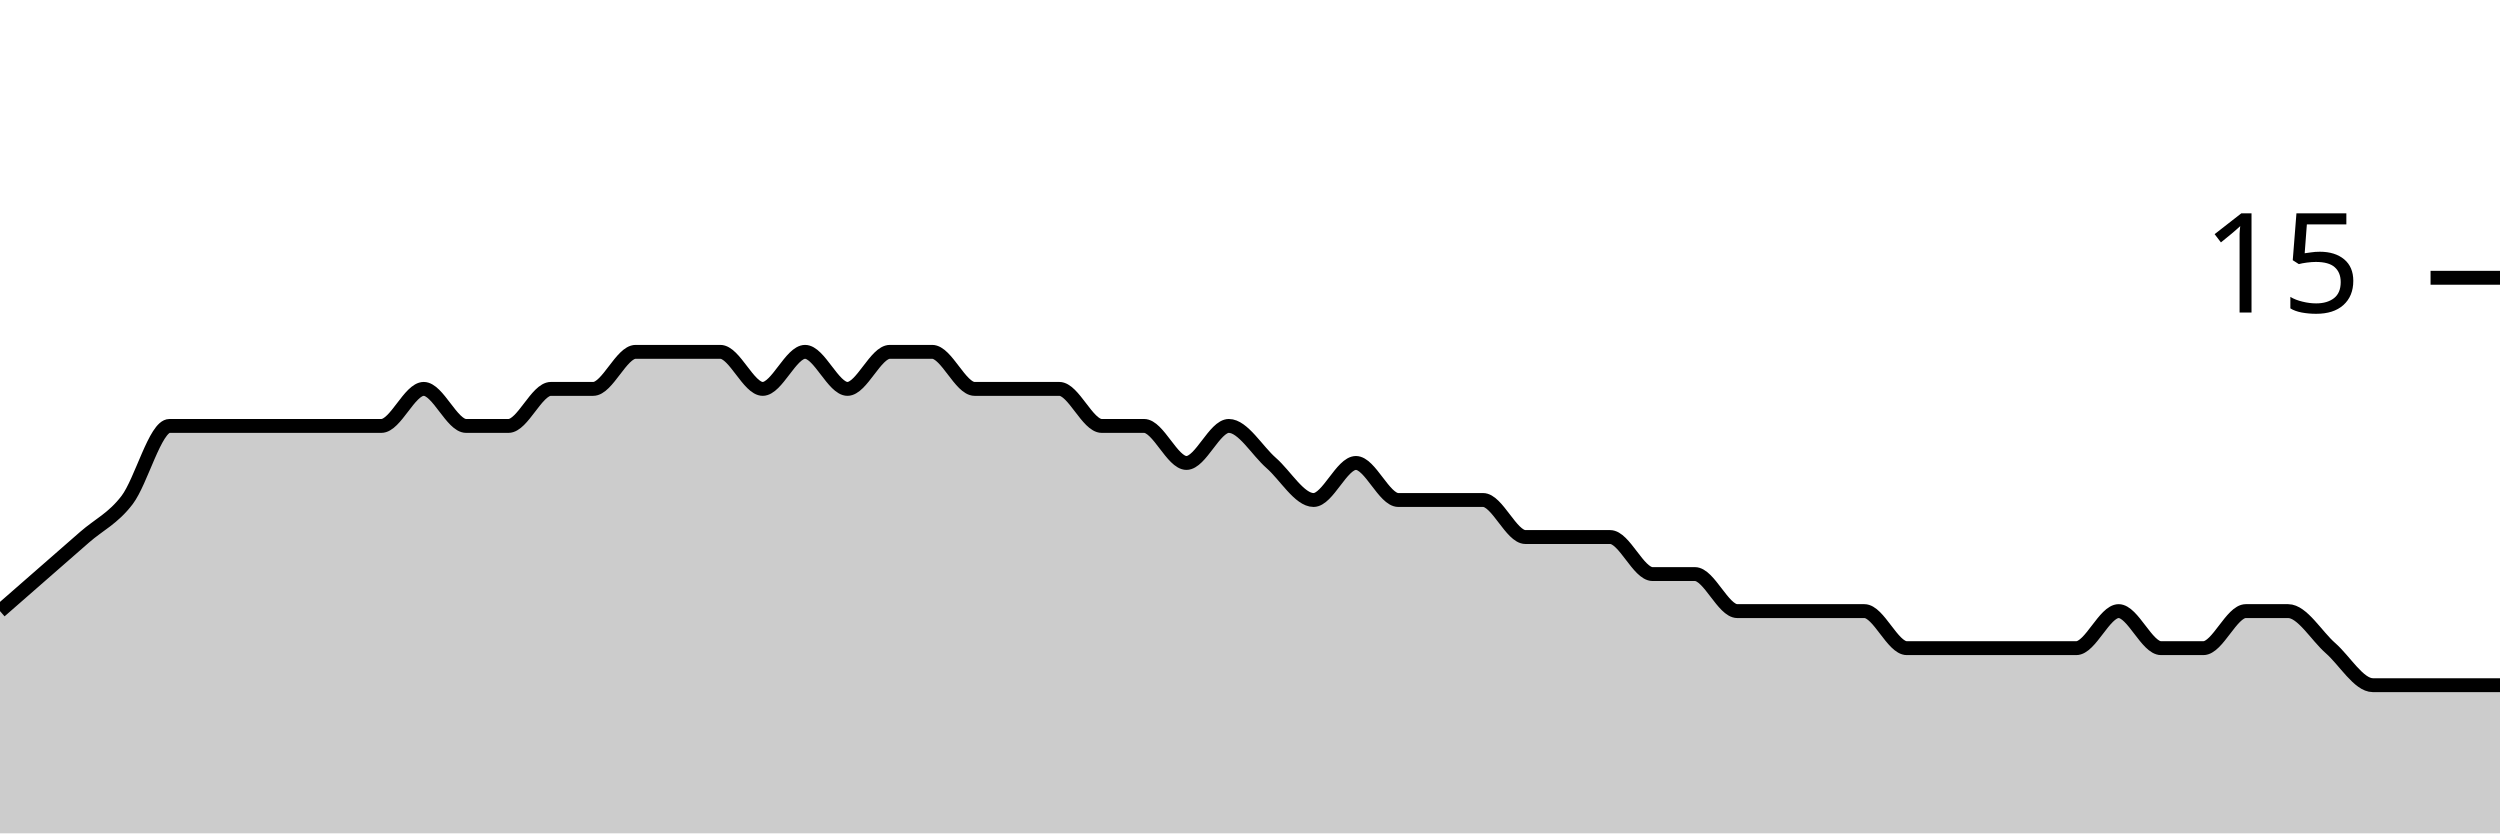
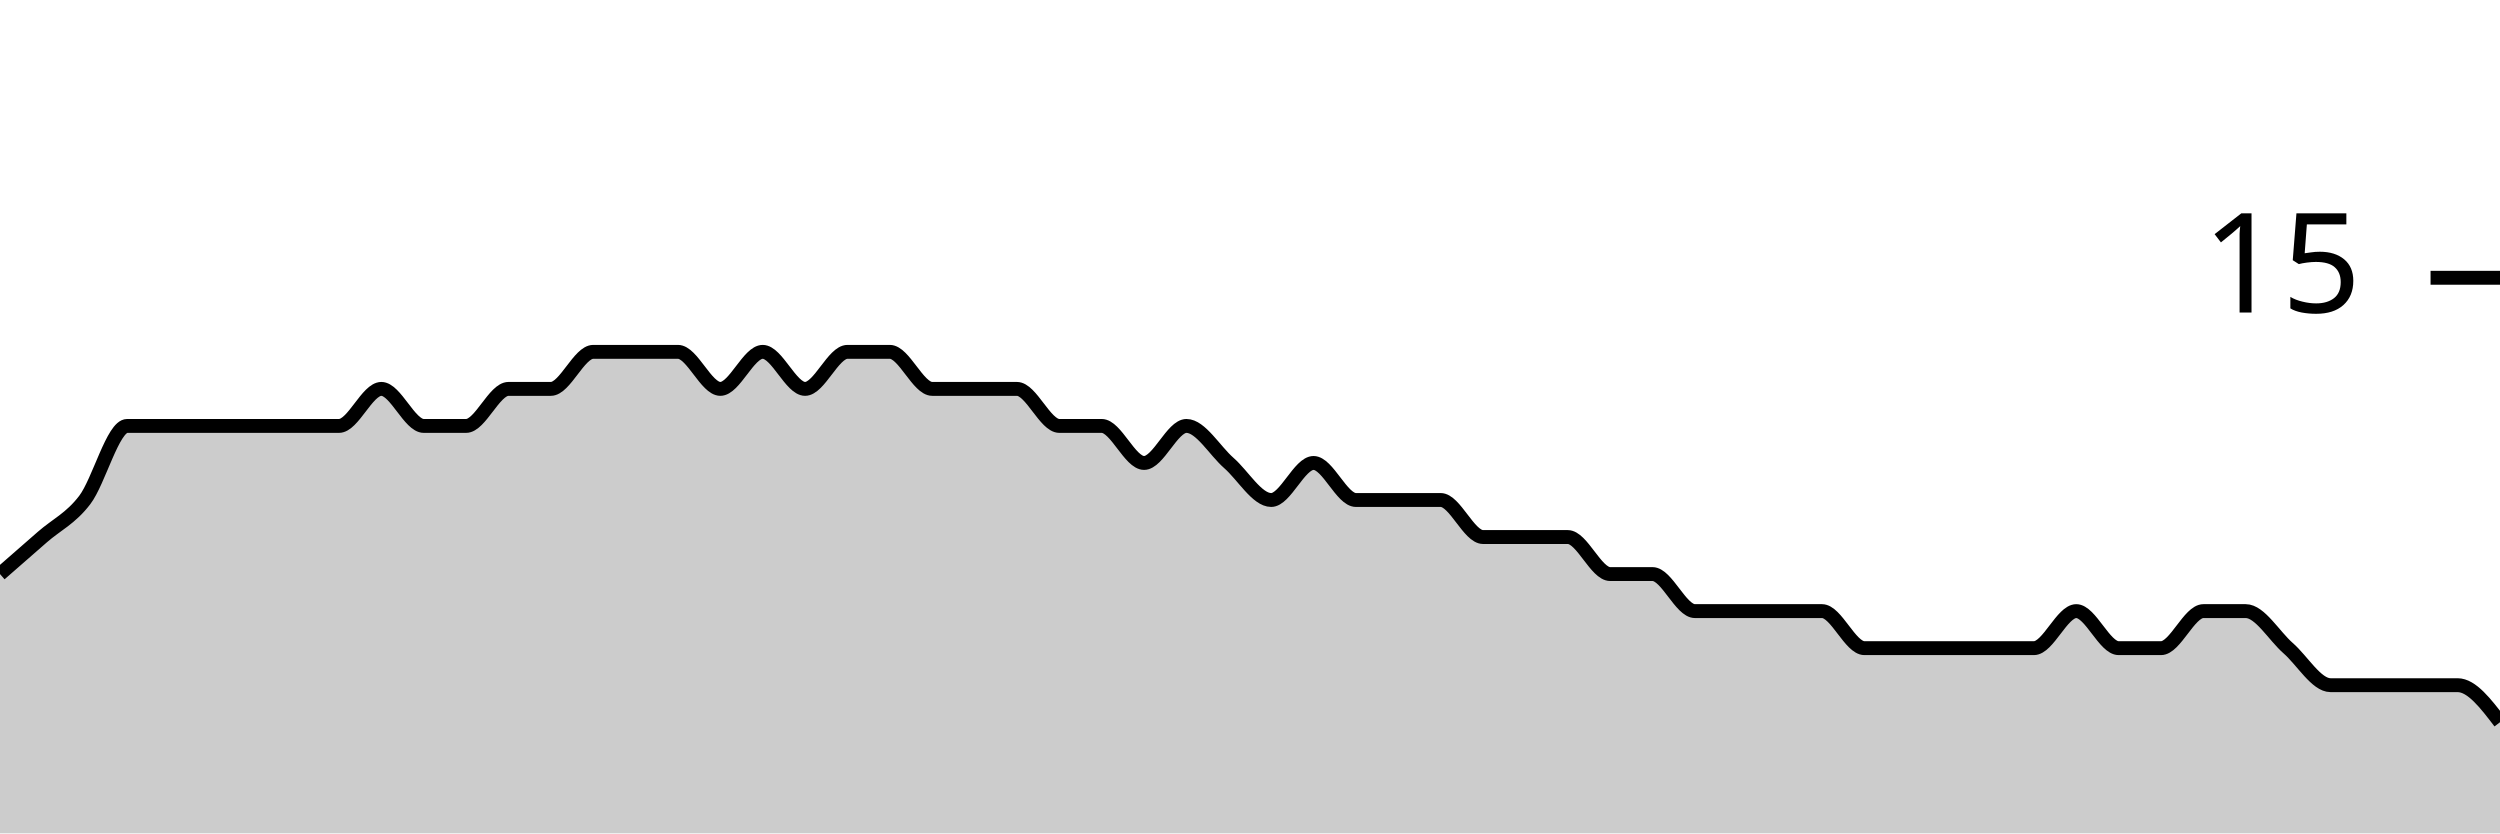
<svg xmlns="http://www.w3.org/2000/svg" viewBox="0 0 180 60">
  <g transform="translate(0,20)">
-     <path class="area" fill="rgba(0, 0, 0, 0.2)" d="M0,24C1.017,23.111,2.034,22.222,3.051,21.333C4.068,20.444,5.085,19.556,6.102,18.667C7.119,17.778,8.136,17.333,9.153,16C10.169,14.667,11.186,10.667,12.203,10.667C13.22,10.667,14.237,10.667,15.254,10.667C16.271,10.667,17.288,10.667,18.305,10.667C19.322,10.667,20.339,10.667,21.356,10.667C22.373,10.667,23.39,10.667,24.407,10.667C25.424,10.667,26.441,10.667,27.458,10.667C28.475,10.667,29.492,8,30.508,8C31.525,8,32.542,10.667,33.559,10.667C34.576,10.667,35.593,10.667,36.61,10.667C37.627,10.667,38.644,8,39.661,8C40.678,8,41.695,8,42.712,8C43.729,8,44.746,5.333,45.763,5.333C46.78,5.333,47.797,5.333,48.814,5.333C49.831,5.333,50.847,5.333,51.864,5.333C52.881,5.333,53.898,8,54.915,8C55.932,8,56.949,5.333,57.966,5.333C58.983,5.333,60,8,61.017,8C62.034,8,63.051,5.333,64.068,5.333C65.085,5.333,66.102,5.333,67.119,5.333C68.136,5.333,69.153,8,70.169,8C71.186,8,72.203,8,73.22,8C74.237,8,75.254,8,76.271,8C77.288,8,78.305,10.667,79.322,10.667C80.339,10.667,81.356,10.667,82.373,10.667C83.39,10.667,84.407,13.333,85.424,13.333C86.441,13.333,87.458,10.667,88.475,10.667C89.492,10.667,90.508,12.444,91.525,13.333C92.542,14.222,93.559,16,94.576,16C95.593,16,96.61,13.333,97.627,13.333C98.644,13.333,99.661,16,100.678,16C101.695,16,102.712,16,103.729,16C104.746,16,105.763,16,106.78,16C107.797,16,108.814,18.667,109.831,18.667C110.847,18.667,111.864,18.667,112.881,18.667C113.898,18.667,114.915,18.667,115.932,18.667C116.949,18.667,117.966,21.333,118.983,21.333C120,21.333,121.017,21.333,122.034,21.333C123.051,21.333,124.068,24,125.085,24C126.102,24,127.119,24,128.136,24C129.153,24,130.169,24,131.186,24C132.203,24,133.22,24,134.237,24C135.254,24,136.271,26.667,137.288,26.667C138.305,26.667,139.322,26.667,140.339,26.667C141.356,26.667,142.373,26.667,143.39,26.667C144.407,26.667,145.424,26.667,146.441,26.667C147.458,26.667,148.475,26.667,149.492,26.667C150.508,26.667,151.525,24,152.542,24C153.559,24,154.576,26.667,155.593,26.667C156.61,26.667,157.627,26.667,158.644,26.667C159.661,26.667,160.678,24,161.695,24C162.712,24,163.729,24,164.746,24C165.763,24,166.78,25.778,167.797,26.667C168.814,27.556,169.831,29.333,170.847,29.333C171.864,29.333,172.881,29.333,173.898,29.333C174.915,29.333,175.932,29.333,176.949,29.333C177.966,29.333,178.983,29.333,180,29.333L180,40C178.983,40,177.966,40,176.949,40C175.932,40,174.915,40,173.898,40C172.881,40,171.864,40,170.847,40C169.831,40,168.814,40,167.797,40C166.78,40,165.763,40,164.746,40C163.729,40,162.712,40,161.695,40C160.678,40,159.661,40,158.644,40C157.627,40,156.61,40,155.593,40C154.576,40,153.559,40,152.542,40C151.525,40,150.508,40,149.492,40C148.475,40,147.458,40,146.441,40C145.424,40,144.407,40,143.39,40C142.373,40,141.356,40,140.339,40C139.322,40,138.305,40,137.288,40C136.271,40,135.254,40,134.237,40C133.22,40,132.203,40,131.186,40C130.169,40,129.153,40,128.136,40C127.119,40,126.102,40,125.085,40C124.068,40,123.051,40,122.034,40C121.017,40,120,40,118.983,40C117.966,40,116.949,40,115.932,40C114.915,40,113.898,40,112.881,40C111.864,40,110.847,40,109.831,40C108.814,40,107.797,40,106.78,40C105.763,40,104.746,40,103.729,40C102.712,40,101.695,40,100.678,40C99.661,40,98.644,40,97.627,40C96.61,40,95.593,40,94.576,40C93.559,40,92.542,40,91.525,40C90.508,40,89.492,40,88.475,40C87.458,40,86.441,40,85.424,40C84.407,40,83.39,40,82.373,40C81.356,40,80.339,40,79.322,40C78.305,40,77.288,40,76.271,40C75.254,40,74.237,40,73.22,40C72.203,40,71.186,40,70.169,40C69.153,40,68.136,40,67.119,40C66.102,40,65.085,40,64.068,40C63.051,40,62.034,40,61.017,40C60,40,58.983,40,57.966,40C56.949,40,55.932,40,54.915,40C53.898,40,52.881,40,51.864,40C50.847,40,49.831,40,48.814,40C47.797,40,46.78,40,45.763,40C44.746,40,43.729,40,42.712,40C41.695,40,40.678,40,39.661,40C38.644,40,37.627,40,36.61,40C35.593,40,34.576,40,33.559,40C32.542,40,31.525,40,30.508,40C29.492,40,28.475,40,27.458,40C26.441,40,25.424,40,24.407,40C23.39,40,22.373,40,21.356,40C20.339,40,19.322,40,18.305,40C17.288,40,16.271,40,15.254,40C14.237,40,13.22,40,12.203,40C11.186,40,10.169,40,9.153,40C8.136,40,7.119,40,6.102,40C5.085,40,4.068,40,3.051,40C2.034,40,1.017,40,0,40Z" />
-     <path class="line" stroke="black" fill="none" d="M0,24C1.017,23.111,2.034,22.222,3.051,21.333C4.068,20.444,5.085,19.556,6.102,18.667C7.119,17.778,8.136,17.333,9.153,16C10.169,14.667,11.186,10.667,12.203,10.667C13.22,10.667,14.237,10.667,15.254,10.667C16.271,10.667,17.288,10.667,18.305,10.667C19.322,10.667,20.339,10.667,21.356,10.667C22.373,10.667,23.39,10.667,24.407,10.667C25.424,10.667,26.441,10.667,27.458,10.667C28.475,10.667,29.492,8,30.508,8C31.525,8,32.542,10.667,33.559,10.667C34.576,10.667,35.593,10.667,36.61,10.667C37.627,10.667,38.644,8,39.661,8C40.678,8,41.695,8,42.712,8C43.729,8,44.746,5.333,45.763,5.333C46.78,5.333,47.797,5.333,48.814,5.333C49.831,5.333,50.847,5.333,51.864,5.333C52.881,5.333,53.898,8,54.915,8C55.932,8,56.949,5.333,57.966,5.333C58.983,5.333,60,8,61.017,8C62.034,8,63.051,5.333,64.068,5.333C65.085,5.333,66.102,5.333,67.119,5.333C68.136,5.333,69.153,8,70.169,8C71.186,8,72.203,8,73.22,8C74.237,8,75.254,8,76.271,8C77.288,8,78.305,10.667,79.322,10.667C80.339,10.667,81.356,10.667,82.373,10.667C83.39,10.667,84.407,13.333,85.424,13.333C86.441,13.333,87.458,10.667,88.475,10.667C89.492,10.667,90.508,12.444,91.525,13.333C92.542,14.222,93.559,16,94.576,16C95.593,16,96.61,13.333,97.627,13.333C98.644,13.333,99.661,16,100.678,16C101.695,16,102.712,16,103.729,16C104.746,16,105.763,16,106.78,16C107.797,16,108.814,18.667,109.831,18.667C110.847,18.667,111.864,18.667,112.881,18.667C113.898,18.667,114.915,18.667,115.932,18.667C116.949,18.667,117.966,21.333,118.983,21.333C120,21.333,121.017,21.333,122.034,21.333C123.051,21.333,124.068,24,125.085,24C126.102,24,127.119,24,128.136,24C129.153,24,130.169,24,131.186,24C132.203,24,133.22,24,134.237,24C135.254,24,136.271,26.667,137.288,26.667C138.305,26.667,139.322,26.667,140.339,26.667C141.356,26.667,142.373,26.667,143.39,26.667C144.407,26.667,145.424,26.667,146.441,26.667C147.458,26.667,148.475,26.667,149.492,26.667C150.508,26.667,151.525,24,152.542,24C153.559,24,154.576,26.667,155.593,26.667C156.61,26.667,157.627,26.667,158.644,26.667C159.661,26.667,160.678,24,161.695,24C162.712,24,163.729,24,164.746,24C165.763,24,166.78,25.778,167.797,26.667C168.814,27.556,169.831,29.333,170.847,29.333C171.864,29.333,172.881,29.333,173.898,29.333C174.915,29.333,175.932,29.333,176.949,29.333C177.966,29.333,178.983,29.333,180,29.333" />
+     <path class="area" fill="rgba(0, 0, 0, 0.2)" d="M0,21.333C1.017,20.444,2.034,19.556,3.051,18.667C4.068,17.778,5.085,17.333,6.102,16C7.119,14.667,8.136,10.667,9.153,10.667C10.169,10.667,11.186,10.667,12.203,10.667C13.22,10.667,14.237,10.667,15.254,10.667C16.271,10.667,17.288,10.667,18.305,10.667C19.322,10.667,20.339,10.667,21.356,10.667C22.373,10.667,23.39,10.667,24.407,10.667C25.424,10.667,26.441,8,27.458,8C28.475,8,29.492,10.667,30.508,10.667C31.525,10.667,32.542,10.667,33.559,10.667C34.576,10.667,35.593,8,36.61,8C37.627,8,38.644,8,39.661,8C40.678,8,41.695,5.333,42.712,5.333C43.729,5.333,44.746,5.333,45.763,5.333C46.78,5.333,47.797,5.333,48.814,5.333C49.831,5.333,50.847,8,51.864,8C52.881,8,53.898,5.333,54.915,5.333C55.932,5.333,56.949,8,57.966,8C58.983,8,60,5.333,61.017,5.333C62.034,5.333,63.051,5.333,64.068,5.333C65.085,5.333,66.102,8,67.119,8C68.136,8,69.153,8,70.169,8C71.186,8,72.203,8,73.22,8C74.237,8,75.254,10.667,76.271,10.667C77.288,10.667,78.305,10.667,79.322,10.667C80.339,10.667,81.356,13.333,82.373,13.333C83.39,13.333,84.407,10.667,85.424,10.667C86.441,10.667,87.458,12.444,88.475,13.333C89.492,14.222,90.508,16,91.525,16C92.542,16,93.559,13.333,94.576,13.333C95.593,13.333,96.61,16,97.627,16C98.644,16,99.661,16,100.678,16C101.695,16,102.712,16,103.729,16C104.746,16,105.763,18.667,106.78,18.667C107.797,18.667,108.814,18.667,109.831,18.667C110.847,18.667,111.864,18.667,112.881,18.667C113.898,18.667,114.915,21.333,115.932,21.333C116.949,21.333,117.966,21.333,118.983,21.333C120,21.333,121.017,24,122.034,24C123.051,24,124.068,24,125.085,24C126.102,24,127.119,24,128.136,24C129.153,24,130.169,24,131.186,24C132.203,24,133.22,26.667,134.237,26.667C135.254,26.667,136.271,26.667,137.288,26.667C138.305,26.667,139.322,26.667,140.339,26.667C141.356,26.667,142.373,26.667,143.39,26.667C144.407,26.667,145.424,26.667,146.441,26.667C147.458,26.667,148.475,24,149.492,24C150.508,24,151.525,26.667,152.542,26.667C153.559,26.667,154.576,26.667,155.593,26.667C156.61,26.667,157.627,24,158.644,24C159.661,24,160.678,24,161.695,24C162.712,24,163.729,25.778,164.746,26.667C165.763,27.556,166.78,29.333,167.797,29.333C168.814,29.333,169.831,29.333,170.847,29.333C171.864,29.333,172.881,29.333,173.898,29.333C174.915,29.333,175.932,29.333,176.949,29.333C177.966,29.333,178.983,30.667,180,32L180,40C178.983,40,177.966,40,176.949,40C175.932,40,174.915,40,173.898,40C172.881,40,171.864,40,170.847,40C169.831,40,168.814,40,167.797,40C166.78,40,165.763,40,164.746,40C163.729,40,162.712,40,161.695,40C160.678,40,159.661,40,158.644,40C157.627,40,156.61,40,155.593,40C154.576,40,153.559,40,152.542,40C151.525,40,150.508,40,149.492,40C148.475,40,147.458,40,146.441,40C145.424,40,144.407,40,143.39,40C142.373,40,141.356,40,140.339,40C139.322,40,138.305,40,137.288,40C136.271,40,135.254,40,134.237,40C133.22,40,132.203,40,131.186,40C130.169,40,129.153,40,128.136,40C127.119,40,126.102,40,125.085,40C124.068,40,123.051,40,122.034,40C121.017,40,120,40,118.983,40C117.966,40,116.949,40,115.932,40C114.915,40,113.898,40,112.881,40C111.864,40,110.847,40,109.831,40C108.814,40,107.797,40,106.78,40C105.763,40,104.746,40,103.729,40C102.712,40,101.695,40,100.678,40C99.661,40,98.644,40,97.627,40C96.61,40,95.593,40,94.576,40C93.559,40,92.542,40,91.525,40C90.508,40,89.492,40,88.475,40C87.458,40,86.441,40,85.424,40C84.407,40,83.39,40,82.373,40C81.356,40,80.339,40,79.322,40C78.305,40,77.288,40,76.271,40C75.254,40,74.237,40,73.22,40C72.203,40,71.186,40,70.169,40C69.153,40,68.136,40,67.119,40C66.102,40,65.085,40,64.068,40C63.051,40,62.034,40,61.017,40C60,40,58.983,40,57.966,40C56.949,40,55.932,40,54.915,40C53.898,40,52.881,40,51.864,40C50.847,40,49.831,40,48.814,40C47.797,40,46.78,40,45.763,40C44.746,40,43.729,40,42.712,40C41.695,40,40.678,40,39.661,40C38.644,40,37.627,40,36.61,40C35.593,40,34.576,40,33.559,40C32.542,40,31.525,40,30.508,40C29.492,40,28.475,40,27.458,40C26.441,40,25.424,40,24.407,40C23.39,40,22.373,40,21.356,40C20.339,40,19.322,40,18.305,40C17.288,40,16.271,40,15.254,40C14.237,40,13.22,40,12.203,40C11.186,40,10.169,40,9.153,40C8.136,40,7.119,40,6.102,40C5.085,40,4.068,40,3.051,40C2.034,40,1.017,40,0,40Z" />
+     <path class="line" stroke="black" fill="none" d="M0,21.333C1.017,20.444,2.034,19.556,3.051,18.667C4.068,17.778,5.085,17.333,6.102,16C7.119,14.667,8.136,10.667,9.153,10.667C10.169,10.667,11.186,10.667,12.203,10.667C13.22,10.667,14.237,10.667,15.254,10.667C16.271,10.667,17.288,10.667,18.305,10.667C19.322,10.667,20.339,10.667,21.356,10.667C22.373,10.667,23.39,10.667,24.407,10.667C25.424,10.667,26.441,8,27.458,8C28.475,8,29.492,10.667,30.508,10.667C31.525,10.667,32.542,10.667,33.559,10.667C34.576,10.667,35.593,8,36.61,8C37.627,8,38.644,8,39.661,8C40.678,8,41.695,5.333,42.712,5.333C43.729,5.333,44.746,5.333,45.763,5.333C46.78,5.333,47.797,5.333,48.814,5.333C49.831,5.333,50.847,8,51.864,8C52.881,8,53.898,5.333,54.915,5.333C55.932,5.333,56.949,8,57.966,8C58.983,8,60,5.333,61.017,5.333C62.034,5.333,63.051,5.333,64.068,5.333C65.085,5.333,66.102,8,67.119,8C68.136,8,69.153,8,70.169,8C71.186,8,72.203,8,73.22,8C74.237,8,75.254,10.667,76.271,10.667C77.288,10.667,78.305,10.667,79.322,10.667C80.339,10.667,81.356,13.333,82.373,13.333C83.39,13.333,84.407,10.667,85.424,10.667C86.441,10.667,87.458,12.444,88.475,13.333C89.492,14.222,90.508,16,91.525,16C92.542,16,93.559,13.333,94.576,13.333C95.593,13.333,96.61,16,97.627,16C98.644,16,99.661,16,100.678,16C101.695,16,102.712,16,103.729,16C104.746,16,105.763,18.667,106.78,18.667C107.797,18.667,108.814,18.667,109.831,18.667C110.847,18.667,111.864,18.667,112.881,18.667C113.898,18.667,114.915,21.333,115.932,21.333C116.949,21.333,117.966,21.333,118.983,21.333C120,21.333,121.017,24,122.034,24C123.051,24,124.068,24,125.085,24C126.102,24,127.119,24,128.136,24C129.153,24,130.169,24,131.186,24C132.203,24,133.22,26.667,134.237,26.667C135.254,26.667,136.271,26.667,137.288,26.667C138.305,26.667,139.322,26.667,140.339,26.667C141.356,26.667,142.373,26.667,143.39,26.667C144.407,26.667,145.424,26.667,146.441,26.667C147.458,26.667,148.475,24,149.492,24C150.508,24,151.525,26.667,152.542,26.667C153.559,26.667,154.576,26.667,155.593,26.667C156.61,26.667,157.627,24,158.644,24C159.661,24,160.678,24,161.695,24C162.712,24,163.729,25.778,164.746,26.667C165.763,27.556,166.78,29.333,167.797,29.333C168.814,29.333,169.831,29.333,170.847,29.333C171.864,29.333,172.881,29.333,173.898,29.333C174.915,29.333,175.932,29.333,176.949,29.333C177.966,29.333,178.983,30.667,180,32" />
    <path class="axis-ceiling" stroke-width="1" stroke="black" fill="none" d="M175,0L180,0" />
    <text class="axis-ceiling-label" font-family="sans-serif" text-anchor="end" font-size="10px" x="170" y="2.5">15</text>
  </g>
</svg>
